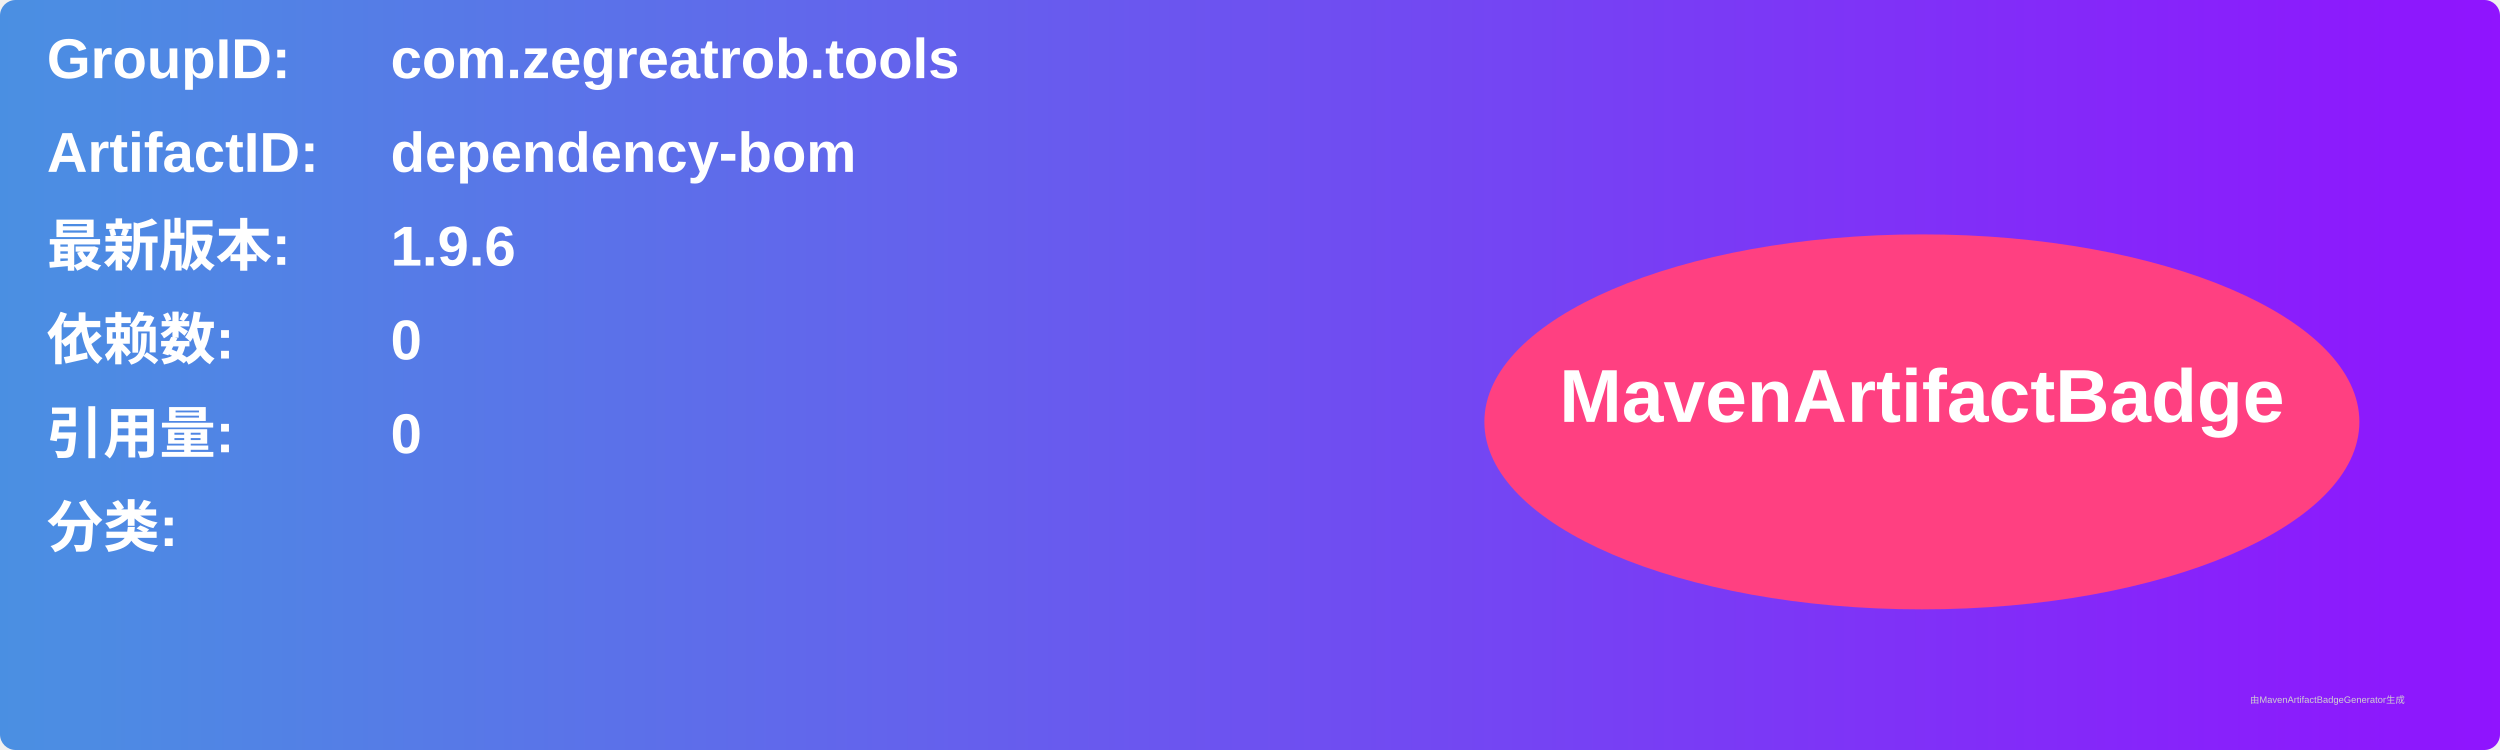
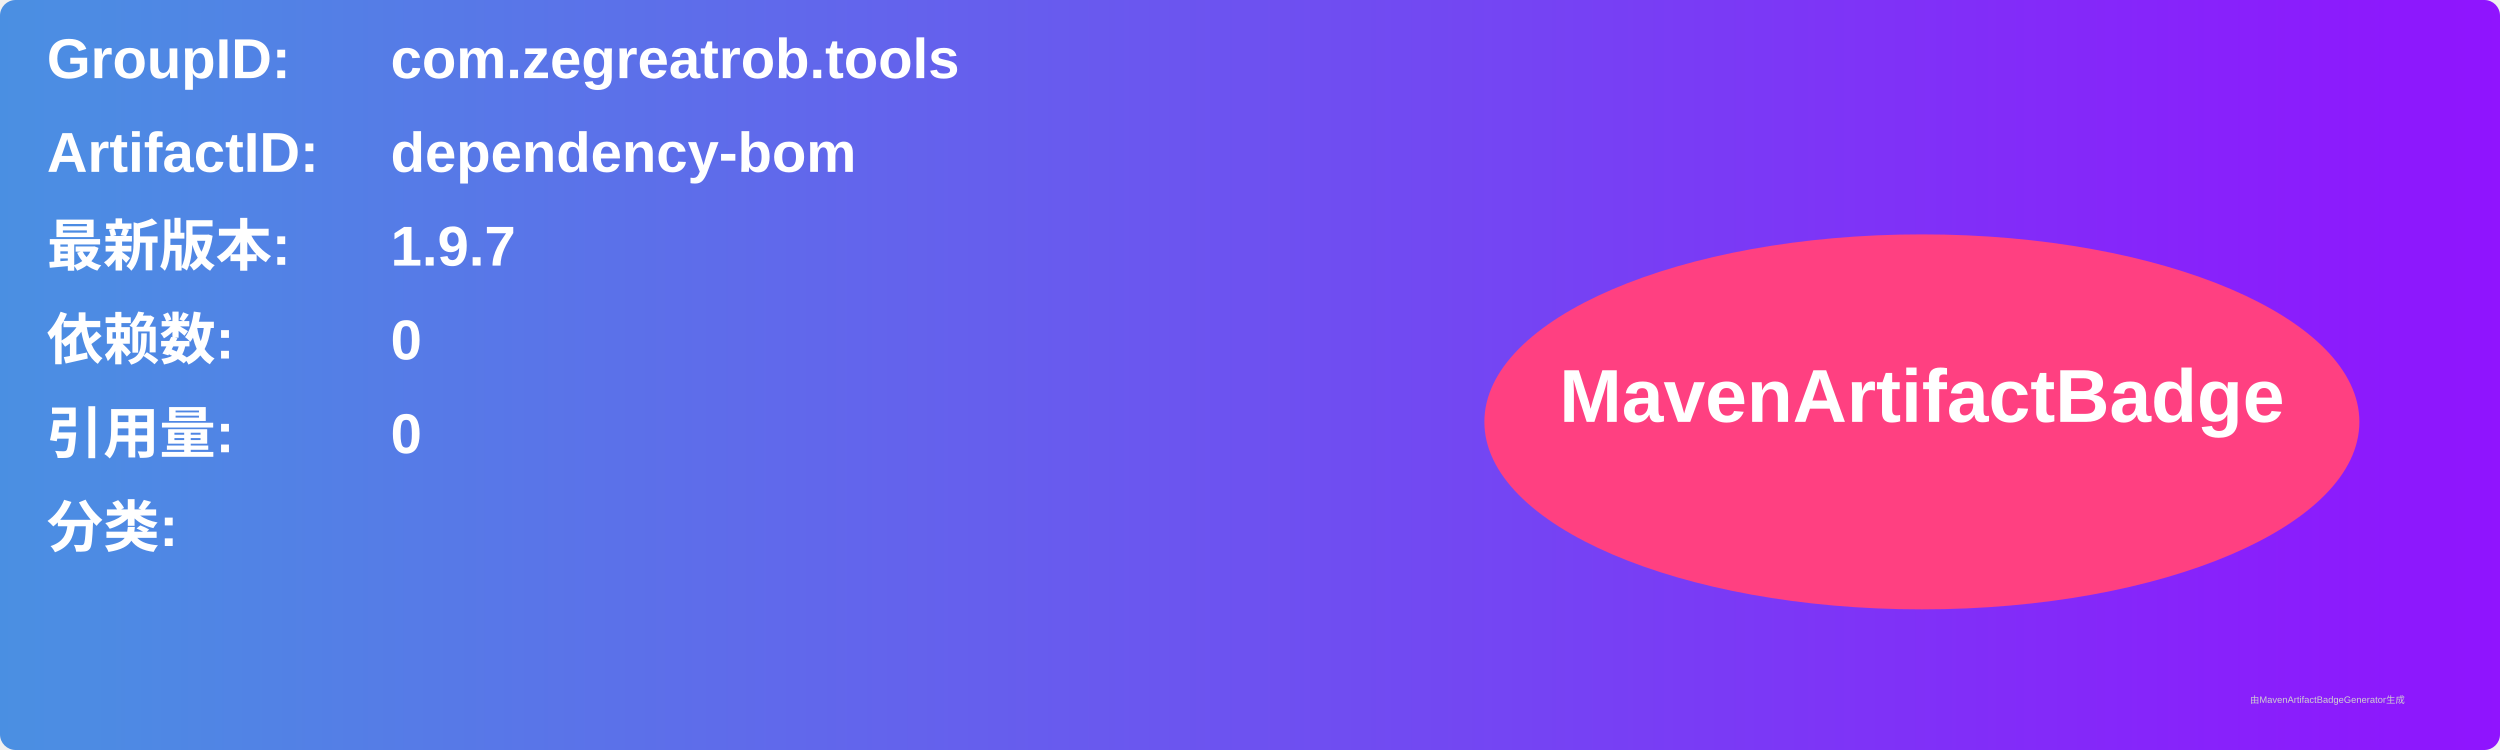
<svg xmlns="http://www.w3.org/2000/svg" width="800" height="240" viewBox="0 0 800 240">
  <linearGradient id="grad" x1="0%" y1="0%" x2="100%" y2="0%">
    <stop offset="0%" stop-color="#4a90e2" />
    <stop offset="100%" stop-color="#9013fe" />
  </linearGradient>
  <rect width="100%" height="100%" rx="5" ry="5" fill="url(#grad)" />
  <g transform="translate(15, 15)">
    <text x="0" y="10" font-family="Arial" font-size="18" fill="white" font-weight="bold" width="260">GroupID:</text>
    <text x="110" y="10" font-family="Arial" font-size="18" fill="white" font-weight="bold" width="460">com.zegreatrob.tools</text>
    <text x="0" y="40" font-family="Arial" font-size="18" fill="white" font-weight="bold" width="260">ArtifactID:</text>
    <text x="110" y="40" font-family="Arial" font-size="18" fill="white" font-weight="bold" width="460">dependency-bom</text>
    <text x="0" y="70" font-family="Arial" font-size="18" fill="white" font-weight="bold">最新版本:</text>
    <text x="110" y="70" font-family="Arial" font-size="18" fill="white" font-weight="bold">
-       <tspan font-weight="bold">1.9.6</tspan>
+       <tspan font-weight="bold">1.9.7</tspan>
    </text>
    <text x="0" y="100" font-family="Arial" font-size="18" fill="white" font-weight="bold">依赖数: </text>
    <text x="110" y="100" font-family="Arial" font-size="18" fill="white">
      <tspan font-weight="bold">0</tspan>
    </text>
    <text x="0" y="130" font-family="Arial" font-size="18" fill="white" font-weight="bold">引用量: </text>
    <text x="110" y="130" font-family="Arial" font-size="18" fill="white">
      <tspan font-weight="bold">0</tspan>
    </text>
    <text x="0" y="160" font-family="Arial" font-size="18" fill="white" font-weight="bold">分类:</text>
    <text x="10" y="190" font-family="Arial" font-size="10" fill="white">
      <tspan font-weight="bold" />
    </text>
    <ellipse cx="600" cy="120" rx="140" ry="60" fill="#ff4081" />
    <text x="600" y="120" text-anchor="middle" font-family="Arial" font-size="24" fill="white" font-weight="bold">MavenArtifactBadge</text>
  </g>
  <text x="720" y="225" font-family="Arial" font-size="3" fill="#d0d0d0">由MavenArtifactBadgeGenerator生成</text>
</svg>
